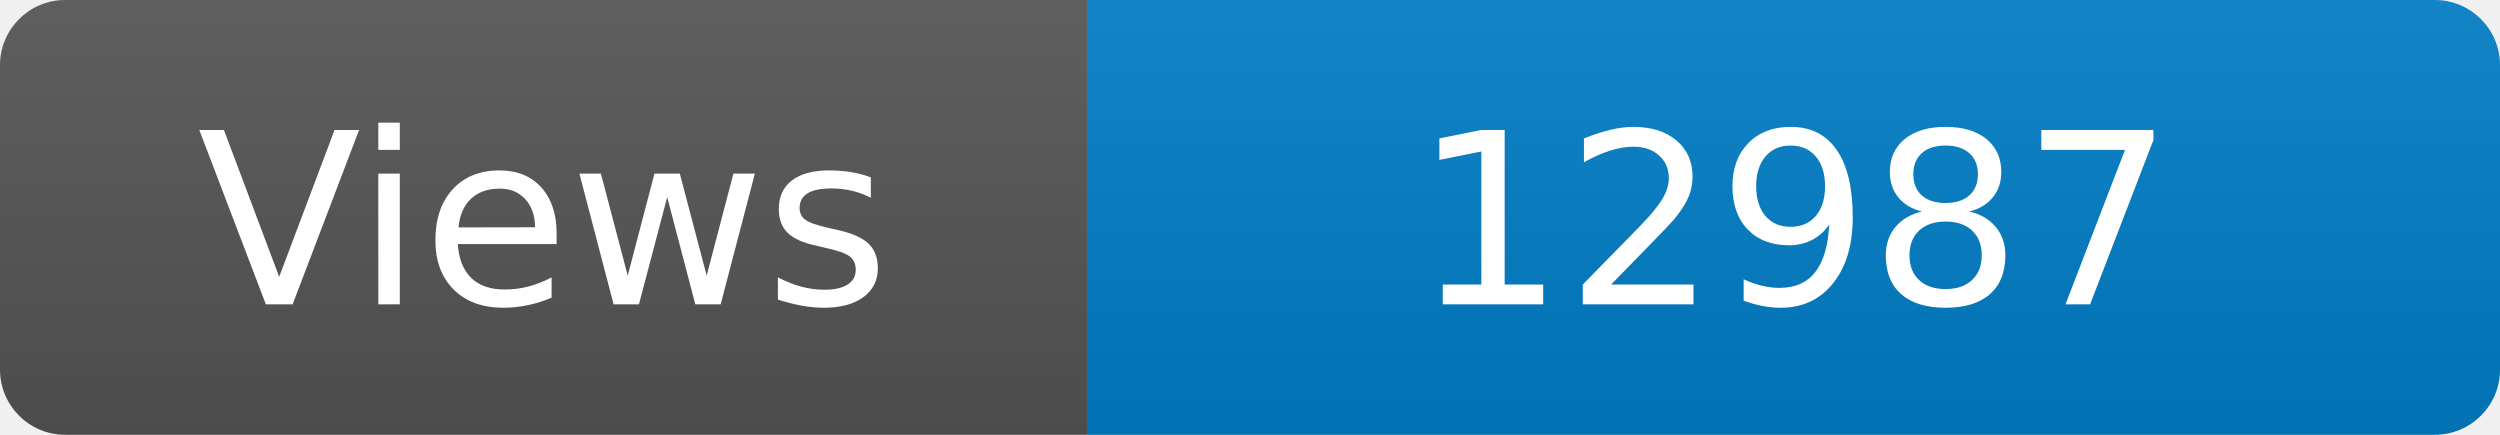
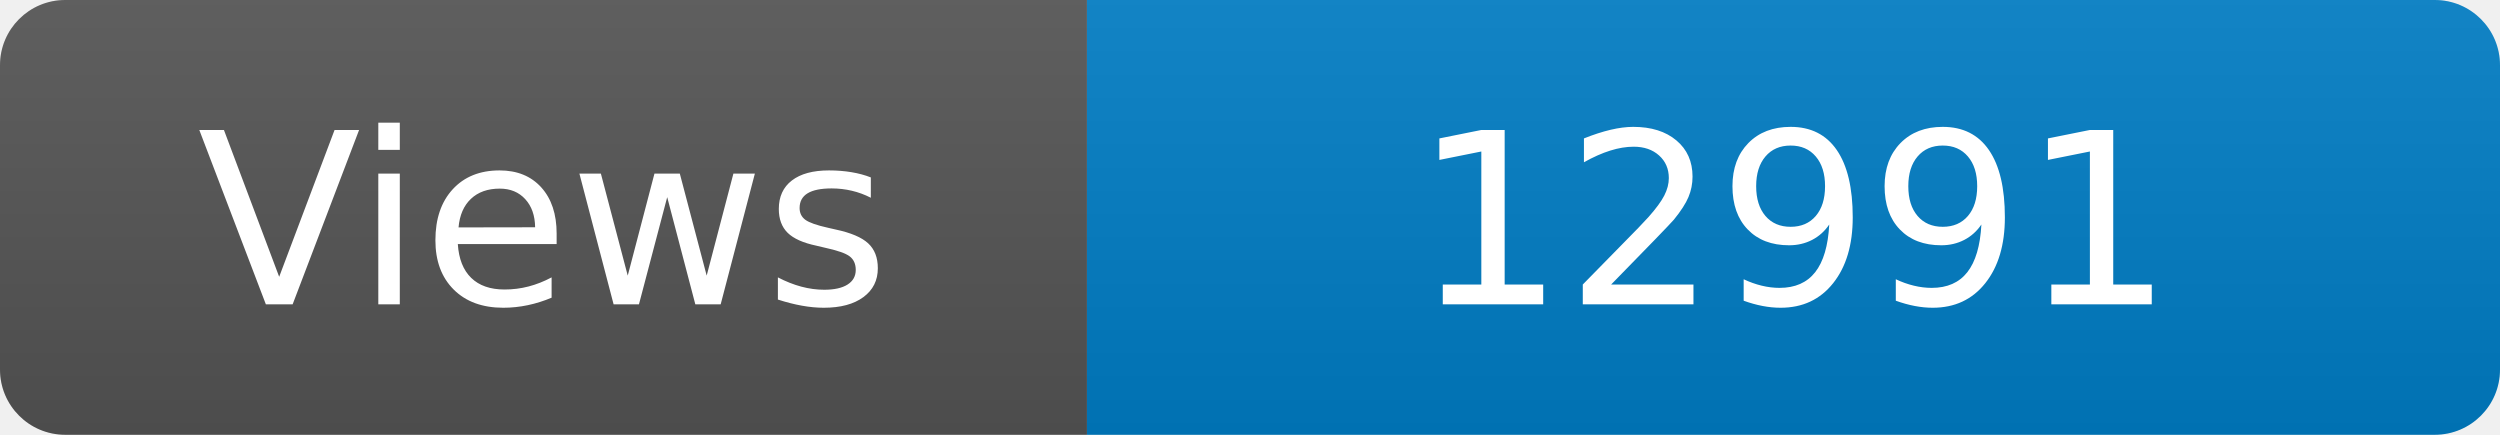
<svg xmlns="http://www.w3.org/2000/svg" width="115" height="20" role="img" aria-label="Maintained?: yes">
  <linearGradient id="s" x2="0" y2="100%">
    <stop offset="0" stop-color="#bbb" stop-opacity=".1" />
    <stop offset="1" stop-opacity=".1" />
  </linearGradient>
  <clipPath id="r">
    <rect width="115" height="20" rx="3" fill="#fff" />
  </clipPath>
  <g clip-path="url(#r)">
    <rect width="50" height="20" fill="#555" />
    <rect x="50" width="160" height="20" fill="#007ec6" />
    <rect width="115" height="20" fill="url(#s)" />
  </g>
  <g fill="#fff" text-anchor="middle" font-family="Verdana,Geneva,DejaVu Sans,sans-serif" font-size="110">
    <text x="250" y="140" transform="scale(.1)" fill="#fff">Views</text>
-     <text x="825" y="140" transform="scale(.1)" fill="#fff">12987</text>
+     <text x="825" y="140" transform="scale(.1)" fill="#fff">12991</text>
  </g>
</svg>
